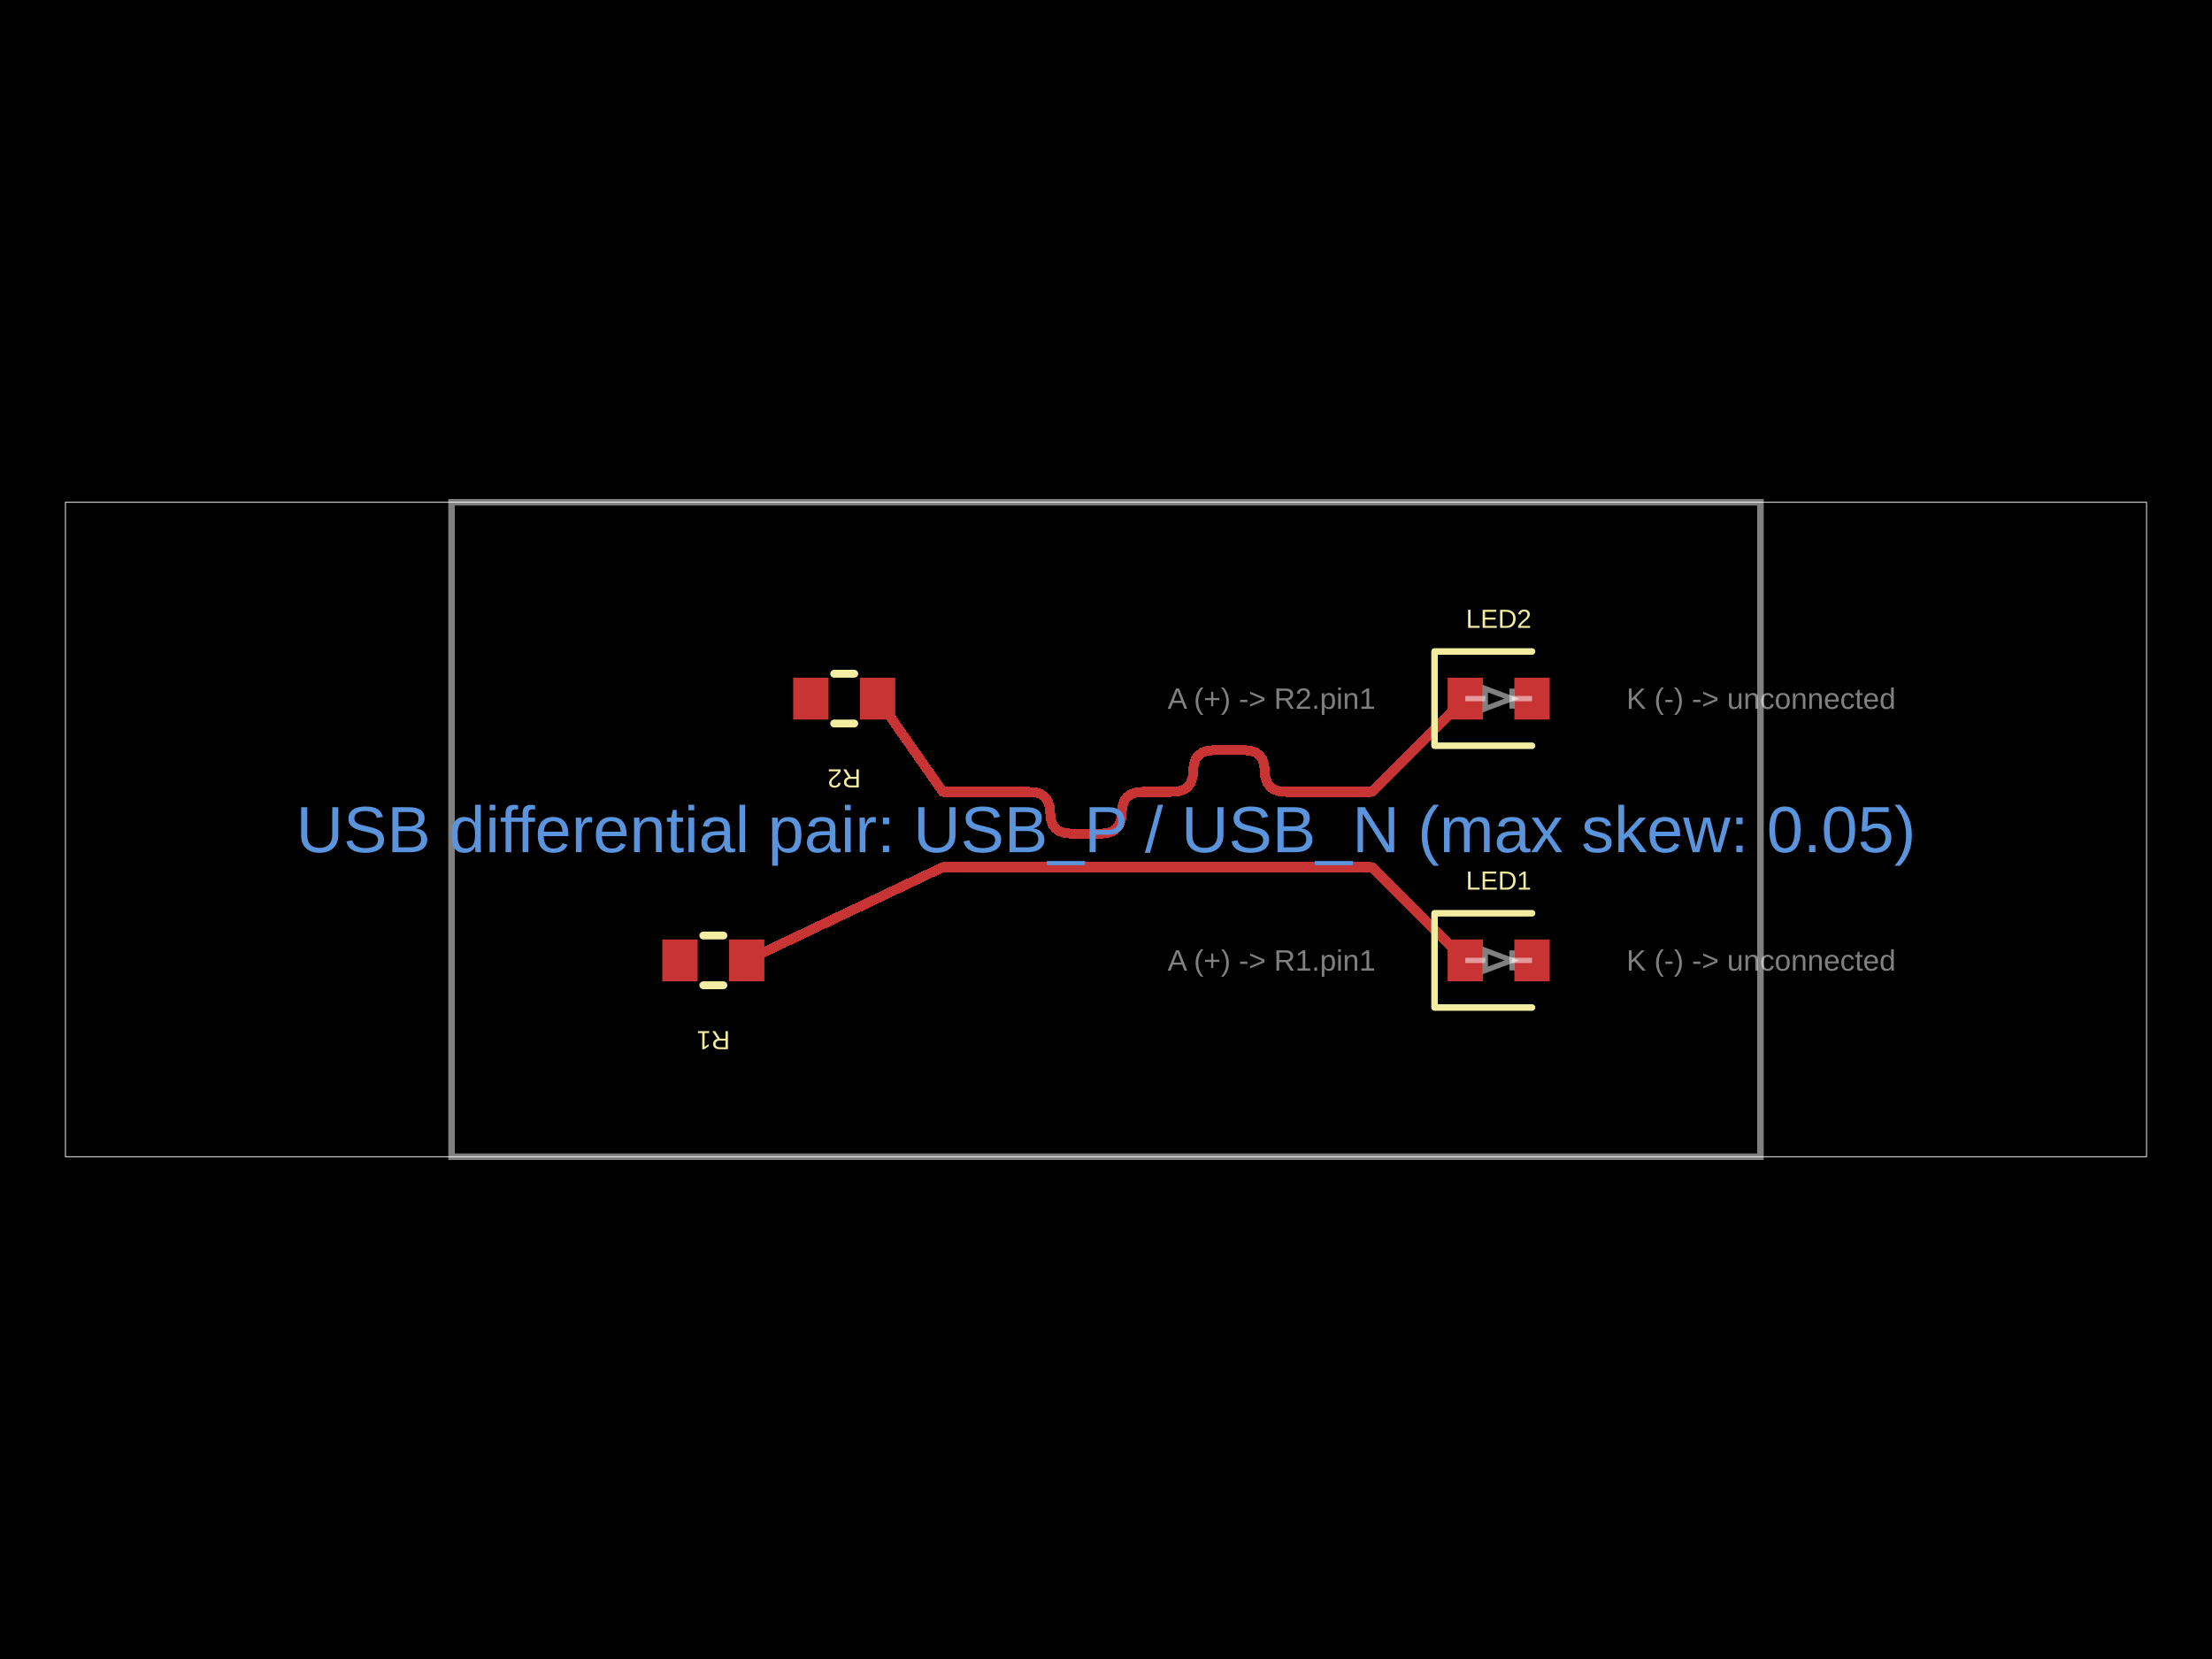
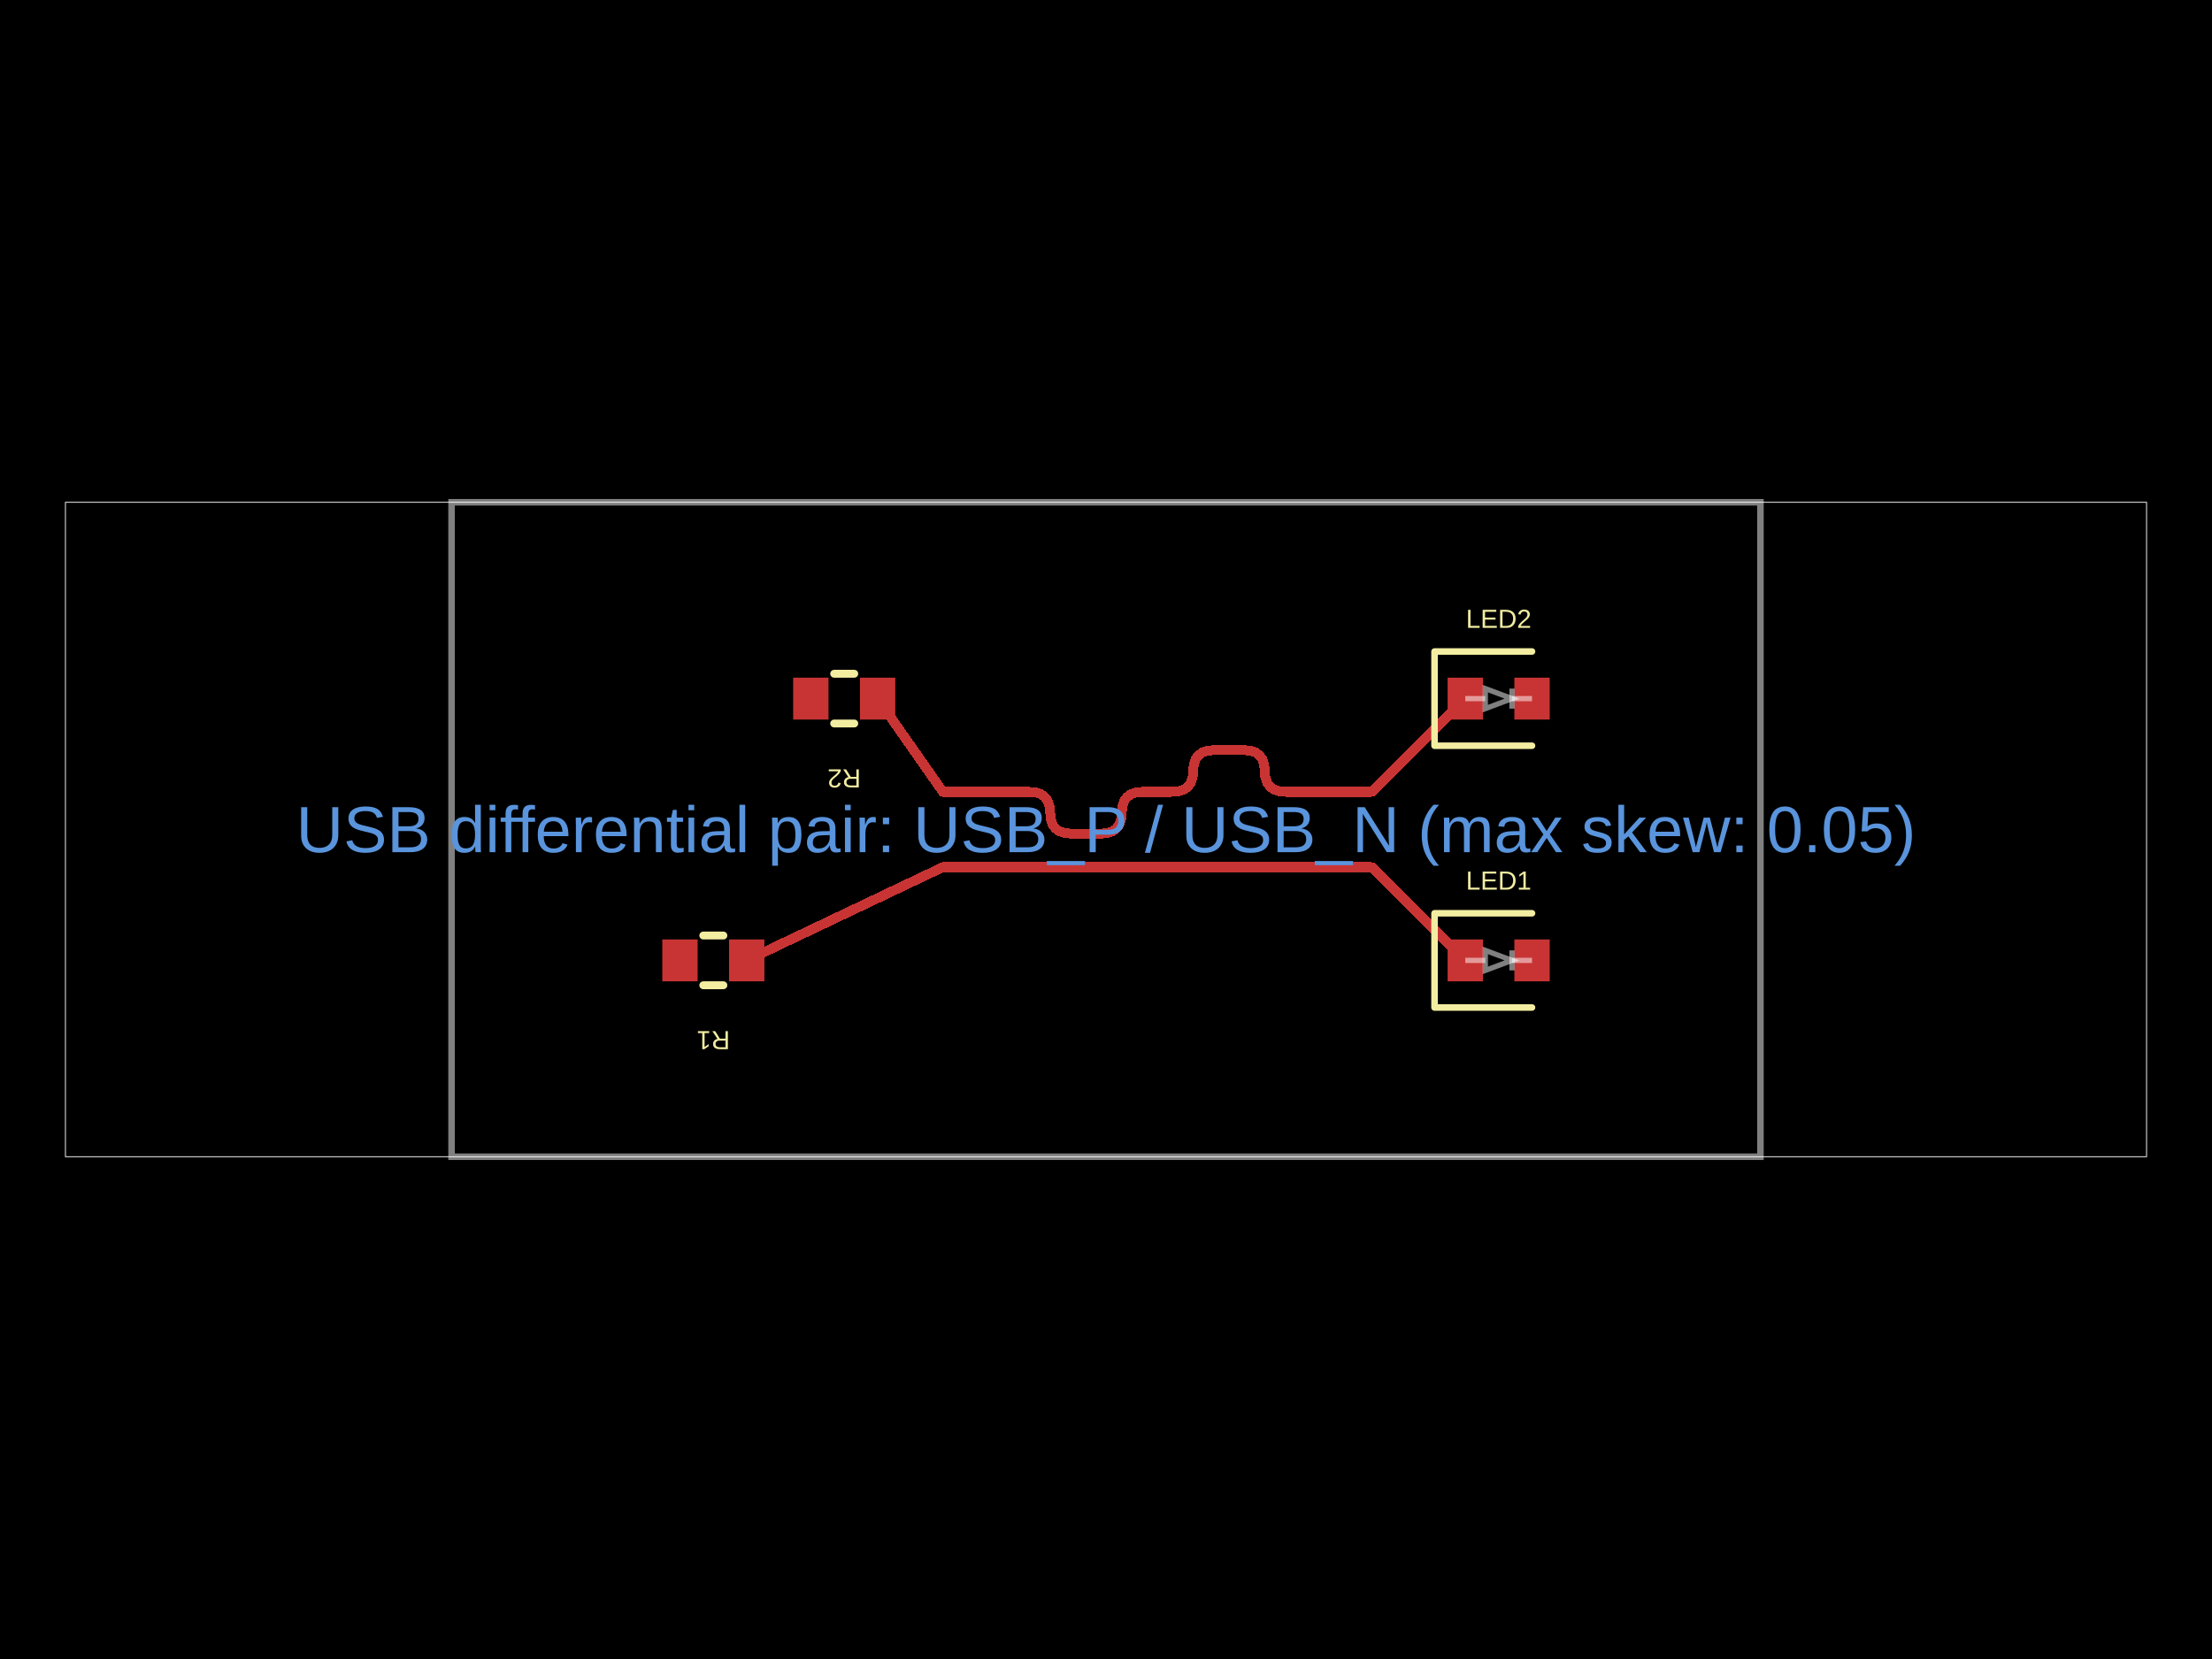
<svg xmlns="http://www.w3.org/2000/svg" width="800" height="600" data-software-used-string="@tscircuit/core@0.0.1879">
  <style />
  <rect class="boundary" x="0" y="0" fill="#000" width="800" height="600" data-type="pcb_background" data-pcb-layer="global" />
  <rect class="pcb-boundary" fill="none" stroke="#fff" stroke-width="0.3" x="23.669" y="181.657" width="752.663" height="236.686" data-type="pcb_boundary" data-pcb-layer="global" />
  <path class="pcb-board" d="M 163.314 418.343 L 636.686 418.343 L 636.686 181.657 L 163.314 181.657 Z" fill="none" stroke="rgba(255, 255, 255, 0.5)" stroke-width="2.367" data-type="pcb_board" data-pcb-layer="board" />
  <rect class="pcb-pad" fill="rgb(200, 52, 52)" x="263.669" y="339.763" width="12.781" height="15.148" data-type="pcb_smtpad" data-pcb-layer="top" data-pad-name="R1.pin1" />
  <rect class="pcb-pad" fill="rgb(200, 52, 52)" x="239.527" y="339.763" width="12.781" height="15.148" data-type="pcb_smtpad" data-pcb-layer="top" data-pad-name="R1.pin2" />
  <rect class="pcb-pad" fill="rgb(200, 52, 52)" x="311.006" y="245.089" width="12.781" height="15.148" data-type="pcb_smtpad" data-pcb-layer="top" data-pad-name="R2.pin1" />
  <rect class="pcb-pad" fill="rgb(200, 52, 52)" x="286.864" y="245.089" width="12.781" height="15.148" data-type="pcb_smtpad" data-pcb-layer="top" data-pad-name="R2.pin2" />
  <rect class="pcb-pad" fill="rgb(200, 52, 52)" x="523.55" y="339.763" width="12.781" height="15.148" data-type="pcb_smtpad" data-pcb-layer="top" data-pad-name="LED1.pin1" />
  <rect class="pcb-pad" fill="rgb(200, 52, 52)" x="547.692" y="339.763" width="12.781" height="15.148" data-type="pcb_smtpad" data-pcb-layer="top" data-pad-name="LED1.pin2" />
  <rect class="pcb-pad" fill="rgb(200, 52, 52)" x="523.55" y="245.089" width="12.781" height="15.148" data-type="pcb_smtpad" data-pcb-layer="top" data-pad-name="LED2.pin1" />
  <rect class="pcb-pad" fill="rgb(200, 52, 52)" x="547.692" y="245.089" width="12.781" height="15.148" data-type="pcb_smtpad" data-pcb-layer="top" data-pad-name="LED2.pin2" />
  <path class="pcb-trace" stroke="rgb(200, 52, 52)" fill="none" d="M 317.396 252.663 L 341.013 286.391" stroke-width="3.55" stroke-linecap="round" stroke-linejoin="round" shape-rendering="crispEdges" data-type="pcb_trace" data-pcb-layer="top" />
  <path class="pcb-trace" stroke="rgb(200, 52, 52)" fill="none" d="M 341.013 286.391 L 372.258 286.391" stroke-width="3.55" stroke-linecap="round" stroke-linejoin="round" shape-rendering="crispEdges" data-type="pcb_trace" data-pcb-layer="top" />
  <path class="pcb-trace" stroke="rgb(200, 52, 52)" fill="none" d="M 372.258 286.391 L 374.566 286.6" stroke-width="3.55" stroke-linecap="round" stroke-linejoin="round" shape-rendering="crispEdges" data-type="pcb_trace" data-pcb-layer="top" />
  <path class="pcb-trace" stroke="rgb(200, 52, 52)" fill="none" d="M 374.566 286.6 L 376.455 287.23" stroke-width="3.55" stroke-linecap="round" stroke-linejoin="round" shape-rendering="crispEdges" data-type="pcb_trace" data-pcb-layer="top" />
  <path class="pcb-trace" stroke="rgb(200, 52, 52)" fill="none" d="M 376.455 287.23 L 377.924 288.279" stroke-width="3.55" stroke-linecap="round" stroke-linejoin="round" shape-rendering="crispEdges" data-type="pcb_trace" data-pcb-layer="top" />
  <path class="pcb-trace" stroke="rgb(200, 52, 52)" fill="none" d="M 377.924 288.279 L 378.973 289.748" stroke-width="3.55" stroke-linecap="round" stroke-linejoin="round" shape-rendering="crispEdges" data-type="pcb_trace" data-pcb-layer="top" />
  <path class="pcb-trace" stroke="rgb(200, 52, 52)" fill="none" d="M 378.973 289.748 L 379.603 291.637" stroke-width="3.55" stroke-linecap="round" stroke-linejoin="round" shape-rendering="crispEdges" data-type="pcb_trace" data-pcb-layer="top" />
  <path class="pcb-trace" stroke="rgb(200, 52, 52)" fill="none" d="M 379.603 291.637 L 379.813 293.946" stroke-width="3.55" stroke-linecap="round" stroke-linejoin="round" shape-rendering="crispEdges" data-type="pcb_trace" data-pcb-layer="top" />
  <path class="pcb-trace" stroke="rgb(200, 52, 52)" fill="none" d="M 379.813 293.946 L 380.023 296.254" stroke-width="3.55" stroke-linecap="round" stroke-linejoin="round" shape-rendering="crispEdges" data-type="pcb_trace" data-pcb-layer="top" />
  <path class="pcb-trace" stroke="rgb(200, 52, 52)" fill="none" d="M 380.023 296.254 L 380.652 298.143" stroke-width="3.55" stroke-linecap="round" stroke-linejoin="round" shape-rendering="crispEdges" data-type="pcb_trace" data-pcb-layer="top" />
  <path class="pcb-trace" stroke="rgb(200, 52, 52)" fill="none" d="M 380.652 298.143 L 381.702 299.612" stroke-width="3.55" stroke-linecap="round" stroke-linejoin="round" shape-rendering="crispEdges" data-type="pcb_trace" data-pcb-layer="top" />
  <path class="pcb-trace" stroke="rgb(200, 52, 52)" fill="none" d="M 381.702 299.612 L 383.171 300.661" stroke-width="3.55" stroke-linecap="round" stroke-linejoin="round" shape-rendering="crispEdges" data-type="pcb_trace" data-pcb-layer="top" />
  <path class="pcb-trace" stroke="rgb(200, 52, 52)" fill="none" d="M 383.171 300.661 L 385.06 301.291" stroke-width="3.55" stroke-linecap="round" stroke-linejoin="round" shape-rendering="crispEdges" data-type="pcb_trace" data-pcb-layer="top" />
  <path class="pcb-trace" stroke="rgb(200, 52, 52)" fill="none" d="M 385.06 301.291 L 387.368 301.501" stroke-width="3.55" stroke-linecap="round" stroke-linejoin="round" shape-rendering="crispEdges" data-type="pcb_trace" data-pcb-layer="top" />
  <path class="pcb-trace" stroke="rgb(200, 52, 52)" fill="none" d="M 387.368 301.501 L 398.124 301.501" stroke-width="3.55" stroke-linecap="round" stroke-linejoin="round" shape-rendering="crispEdges" data-type="pcb_trace" data-pcb-layer="top" />
  <path class="pcb-trace" stroke="rgb(200, 52, 52)" fill="none" d="M 398.124 301.501 L 400.433 301.291" stroke-width="3.55" stroke-linecap="round" stroke-linejoin="round" shape-rendering="crispEdges" data-type="pcb_trace" data-pcb-layer="top" />
  <path class="pcb-trace" stroke="rgb(200, 52, 52)" fill="none" d="M 400.433 301.291 L 402.322 300.661" stroke-width="3.55" stroke-linecap="round" stroke-linejoin="round" shape-rendering="crispEdges" data-type="pcb_trace" data-pcb-layer="top" />
  <path class="pcb-trace" stroke="rgb(200, 52, 52)" fill="none" d="M 402.322 300.661 L 403.791 299.612" stroke-width="3.55" stroke-linecap="round" stroke-linejoin="round" shape-rendering="crispEdges" data-type="pcb_trace" data-pcb-layer="top" />
  <path class="pcb-trace" stroke="rgb(200, 52, 52)" fill="none" d="M 403.791 299.612 L 404.84 298.143" stroke-width="3.55" stroke-linecap="round" stroke-linejoin="round" shape-rendering="crispEdges" data-type="pcb_trace" data-pcb-layer="top" />
  <path class="pcb-trace" stroke="rgb(200, 52, 52)" fill="none" d="M 404.84 298.143 L 405.47 296.254" stroke-width="3.55" stroke-linecap="round" stroke-linejoin="round" shape-rendering="crispEdges" data-type="pcb_trace" data-pcb-layer="top" />
  <path class="pcb-trace" stroke="rgb(200, 52, 52)" fill="none" d="M 405.47 296.254 L 405.68 293.946" stroke-width="3.55" stroke-linecap="round" stroke-linejoin="round" shape-rendering="crispEdges" data-type="pcb_trace" data-pcb-layer="top" />
  <path class="pcb-trace" stroke="rgb(200, 52, 52)" fill="none" d="M 405.68 293.946 L 405.889 291.637" stroke-width="3.55" stroke-linecap="round" stroke-linejoin="round" shape-rendering="crispEdges" data-type="pcb_trace" data-pcb-layer="top" />
  <path class="pcb-trace" stroke="rgb(200, 52, 52)" fill="none" d="M 405.889 291.637 L 406.519 289.748" stroke-width="3.55" stroke-linecap="round" stroke-linejoin="round" shape-rendering="crispEdges" data-type="pcb_trace" data-pcb-layer="top" />
  <path class="pcb-trace" stroke="rgb(200, 52, 52)" fill="none" d="M 406.519 289.748 L 407.568 288.279" stroke-width="3.55" stroke-linecap="round" stroke-linejoin="round" shape-rendering="crispEdges" data-type="pcb_trace" data-pcb-layer="top" />
  <path class="pcb-trace" stroke="rgb(200, 52, 52)" fill="none" d="M 407.568 288.279 L 409.037 287.23" stroke-width="3.55" stroke-linecap="round" stroke-linejoin="round" shape-rendering="crispEdges" data-type="pcb_trace" data-pcb-layer="top" />
  <path class="pcb-trace" stroke="rgb(200, 52, 52)" fill="none" d="M 409.037 287.23 L 410.926 286.6" stroke-width="3.55" stroke-linecap="round" stroke-linejoin="round" shape-rendering="crispEdges" data-type="pcb_trace" data-pcb-layer="top" />
  <path class="pcb-trace" stroke="rgb(200, 52, 52)" fill="none" d="M 410.926 286.6 L 413.235 286.391" stroke-width="3.55" stroke-linecap="round" stroke-linejoin="round" shape-rendering="crispEdges" data-type="pcb_trace" data-pcb-layer="top" />
  <path class="pcb-trace" stroke="rgb(200, 52, 52)" fill="none" d="M 413.235 286.391 L 423.991 286.391" stroke-width="3.55" stroke-linecap="round" stroke-linejoin="round" shape-rendering="crispEdges" data-type="pcb_trace" data-pcb-layer="top" />
  <path class="pcb-trace" stroke="rgb(200, 52, 52)" fill="none" d="M 423.991 286.391 L 426.3 286.181" stroke-width="3.55" stroke-linecap="round" stroke-linejoin="round" shape-rendering="crispEdges" data-type="pcb_trace" data-pcb-layer="top" />
  <path class="pcb-trace" stroke="rgb(200, 52, 52)" fill="none" d="M 426.3 286.181 L 428.188 285.551" stroke-width="3.55" stroke-linecap="round" stroke-linejoin="round" shape-rendering="crispEdges" data-type="pcb_trace" data-pcb-layer="top" />
  <path class="pcb-trace" stroke="rgb(200, 52, 52)" fill="none" d="M 428.188 285.551 L 429.658 284.502" stroke-width="3.55" stroke-linecap="round" stroke-linejoin="round" shape-rendering="crispEdges" data-type="pcb_trace" data-pcb-layer="top" />
  <path class="pcb-trace" stroke="rgb(200, 52, 52)" fill="none" d="M 429.658 284.502 L 430.707 283.033" stroke-width="3.55" stroke-linecap="round" stroke-linejoin="round" shape-rendering="crispEdges" data-type="pcb_trace" data-pcb-layer="top" />
  <path class="pcb-trace" stroke="rgb(200, 52, 52)" fill="none" d="M 430.707 283.033 L 431.336 281.144" stroke-width="3.55" stroke-linecap="round" stroke-linejoin="round" shape-rendering="crispEdges" data-type="pcb_trace" data-pcb-layer="top" />
  <path class="pcb-trace" stroke="rgb(200, 52, 52)" fill="none" d="M 431.336 281.144 L 431.546 278.835" stroke-width="3.55" stroke-linecap="round" stroke-linejoin="round" shape-rendering="crispEdges" data-type="pcb_trace" data-pcb-layer="top" />
  <path class="pcb-trace" stroke="rgb(200, 52, 52)" fill="none" d="M 431.546 278.835 L 431.756 276.527" stroke-width="3.55" stroke-linecap="round" stroke-linejoin="round" shape-rendering="crispEdges" data-type="pcb_trace" data-pcb-layer="top" />
  <path class="pcb-trace" stroke="rgb(200, 52, 52)" fill="none" d="M 431.756 276.527 L 432.386 274.638" stroke-width="3.55" stroke-linecap="round" stroke-linejoin="round" shape-rendering="crispEdges" data-type="pcb_trace" data-pcb-layer="top" />
  <path class="pcb-trace" stroke="rgb(200, 52, 52)" fill="none" d="M 432.386 274.638 L 433.435 273.169" stroke-width="3.55" stroke-linecap="round" stroke-linejoin="round" shape-rendering="crispEdges" data-type="pcb_trace" data-pcb-layer="top" />
  <path class="pcb-trace" stroke="rgb(200, 52, 52)" fill="none" d="M 433.435 273.169 L 434.904 272.12" stroke-width="3.55" stroke-linecap="round" stroke-linejoin="round" shape-rendering="crispEdges" data-type="pcb_trace" data-pcb-layer="top" />
  <path class="pcb-trace" stroke="rgb(200, 52, 52)" fill="none" d="M 434.904 272.12 L 436.793 271.49" stroke-width="3.55" stroke-linecap="round" stroke-linejoin="round" shape-rendering="crispEdges" data-type="pcb_trace" data-pcb-layer="top" />
  <path class="pcb-trace" stroke="rgb(200, 52, 52)" fill="none" d="M 436.793 271.49 L 439.101 271.28" stroke-width="3.55" stroke-linecap="round" stroke-linejoin="round" shape-rendering="crispEdges" data-type="pcb_trace" data-pcb-layer="top" />
  <path class="pcb-trace" stroke="rgb(200, 52, 52)" fill="none" d="M 439.101 271.28 L 449.858 271.28" stroke-width="3.55" stroke-linecap="round" stroke-linejoin="round" shape-rendering="crispEdges" data-type="pcb_trace" data-pcb-layer="top" />
  <path class="pcb-trace" stroke="rgb(200, 52, 52)" fill="none" d="M 449.858 271.28 L 452.166 271.49" stroke-width="3.55" stroke-linecap="round" stroke-linejoin="round" shape-rendering="crispEdges" data-type="pcb_trace" data-pcb-layer="top" />
  <path class="pcb-trace" stroke="rgb(200, 52, 52)" fill="none" d="M 452.166 271.49 L 454.055 272.12" stroke-width="3.55" stroke-linecap="round" stroke-linejoin="round" shape-rendering="crispEdges" data-type="pcb_trace" data-pcb-layer="top" />
  <path class="pcb-trace" stroke="rgb(200, 52, 52)" fill="none" d="M 454.055 272.12 L 455.524 273.169" stroke-width="3.55" stroke-linecap="round" stroke-linejoin="round" shape-rendering="crispEdges" data-type="pcb_trace" data-pcb-layer="top" />
  <path class="pcb-trace" stroke="rgb(200, 52, 52)" fill="none" d="M 455.524 273.169 L 456.574 274.638" stroke-width="3.55" stroke-linecap="round" stroke-linejoin="round" shape-rendering="crispEdges" data-type="pcb_trace" data-pcb-layer="top" />
  <path class="pcb-trace" stroke="rgb(200, 52, 52)" fill="none" d="M 456.574 274.638 L 457.203 276.527" stroke-width="3.55" stroke-linecap="round" stroke-linejoin="round" shape-rendering="crispEdges" data-type="pcb_trace" data-pcb-layer="top" />
  <path class="pcb-trace" stroke="rgb(200, 52, 52)" fill="none" d="M 457.203 276.527 L 457.413 278.835" stroke-width="3.55" stroke-linecap="round" stroke-linejoin="round" shape-rendering="crispEdges" data-type="pcb_trace" data-pcb-layer="top" />
  <path class="pcb-trace" stroke="rgb(200, 52, 52)" fill="none" d="M 457.413 278.835 L 457.623 281.144" stroke-width="3.55" stroke-linecap="round" stroke-linejoin="round" shape-rendering="crispEdges" data-type="pcb_trace" data-pcb-layer="top" />
  <path class="pcb-trace" stroke="rgb(200, 52, 52)" fill="none" d="M 457.623 281.144 L 458.252 283.033" stroke-width="3.55" stroke-linecap="round" stroke-linejoin="round" shape-rendering="crispEdges" data-type="pcb_trace" data-pcb-layer="top" />
  <path class="pcb-trace" stroke="rgb(200, 52, 52)" fill="none" d="M 458.252 283.033 L 459.302 284.502" stroke-width="3.55" stroke-linecap="round" stroke-linejoin="round" shape-rendering="crispEdges" data-type="pcb_trace" data-pcb-layer="top" />
  <path class="pcb-trace" stroke="rgb(200, 52, 52)" fill="none" d="M 459.302 284.502 L 460.771 285.551" stroke-width="3.55" stroke-linecap="round" stroke-linejoin="round" shape-rendering="crispEdges" data-type="pcb_trace" data-pcb-layer="top" />
  <path class="pcb-trace" stroke="rgb(200, 52, 52)" fill="none" d="M 460.771 285.551 L 462.66 286.181" stroke-width="3.55" stroke-linecap="round" stroke-linejoin="round" shape-rendering="crispEdges" data-type="pcb_trace" data-pcb-layer="top" />
  <path class="pcb-trace" stroke="rgb(200, 52, 52)" fill="none" d="M 462.66 286.181 L 464.968 286.391" stroke-width="3.55" stroke-linecap="round" stroke-linejoin="round" shape-rendering="crispEdges" data-type="pcb_trace" data-pcb-layer="top" />
  <path class="pcb-trace" stroke="rgb(200, 52, 52)" fill="none" d="M 464.968 286.391 L 496.213 286.391" stroke-width="3.55" stroke-linecap="round" stroke-linejoin="round" shape-rendering="crispEdges" data-type="pcb_trace" data-pcb-layer="top" />
  <path class="pcb-trace" stroke="rgb(200, 52, 52)" fill="none" d="M 496.213 286.391 L 529.941 252.663" stroke-width="3.55" stroke-linecap="round" stroke-linejoin="round" shape-rendering="crispEdges" data-type="pcb_trace" data-pcb-layer="top" />
  <path class="pcb-trace" stroke="rgb(200, 52, 52)" fill="none" d="M 270.059 347.337 L 341.013 313.609" stroke-width="3.55" stroke-linecap="round" stroke-linejoin="round" shape-rendering="crispEdges" data-type="pcb_trace" data-pcb-layer="top" />
  <path class="pcb-trace" stroke="rgb(200, 52, 52)" fill="none" d="M 341.013 313.609 L 496.213 313.609" stroke-width="3.55" stroke-linecap="round" stroke-linejoin="round" shape-rendering="crispEdges" data-type="pcb_trace" data-pcb-layer="top" />
  <path class="pcb-trace" stroke="rgb(200, 52, 52)" fill="none" d="M 496.213 313.609 L 529.941 347.337" stroke-width="3.55" stroke-linecap="round" stroke-linejoin="round" shape-rendering="crispEdges" data-type="pcb_trace" data-pcb-layer="top" />
  <path class="pcb-silkscreen pcb-silkscreen-top" d="M 261.625 356.331 L 254.352 356.331" fill="none" stroke="#f2eda1" stroke-width="2.84" stroke-linecap="round" stroke-linejoin="round" data-pcb-component-id="pcb_component_0" data-pcb-silkscreen-path-id="pcb_silkscreen_path_0" data-type="pcb_silkscreen_path" data-pcb-layer="top" />
  <path class="pcb-silkscreen pcb-silkscreen-top" d="M 261.625 338.343 L 254.352 338.343" fill="none" stroke="#f2eda1" stroke-width="2.84" stroke-linecap="round" stroke-linejoin="round" data-pcb-component-id="pcb_component_0" data-pcb-silkscreen-path-id="pcb_silkscreen_path_1" data-type="pcb_silkscreen_path" data-pcb-layer="top" />
  <text x="0" y="0" dx="0" dy="0" fill="#f2eda1" font-family="Arial, sans-serif" font-size="9.467" text-anchor="middle" dominant-baseline="central" transform="matrix(-1,-1.2246467991473532e-16,1.2246467991473532e-16,-1,257.9882,376.213)" class="pcb-silkscreen-text pcb-silkscreen-top" data-pcb-silkscreen-text-id="pcb_silkscreen_text_0" stroke="none" data-type="pcb_silkscreen_text" data-pcb-layer="top">R1</text>
  <path class="pcb-silkscreen pcb-silkscreen-top" d="M 308.962 261.657 L 301.689 261.657" fill="none" stroke="#f2eda1" stroke-width="2.84" stroke-linecap="round" stroke-linejoin="round" data-pcb-component-id="pcb_component_1" data-pcb-silkscreen-path-id="pcb_silkscreen_path_2" data-type="pcb_silkscreen_path" data-pcb-layer="top" />
  <path class="pcb-silkscreen pcb-silkscreen-top" d="M 308.962 243.669 L 301.689 243.669" fill="none" stroke="#f2eda1" stroke-width="2.84" stroke-linecap="round" stroke-linejoin="round" data-pcb-component-id="pcb_component_1" data-pcb-silkscreen-path-id="pcb_silkscreen_path_3" data-type="pcb_silkscreen_path" data-pcb-layer="top" />
  <text x="0" y="0" dx="0" dy="0" fill="#f2eda1" font-family="Arial, sans-serif" font-size="9.467" text-anchor="middle" dominant-baseline="central" transform="matrix(-1,-1.2246467991473532e-16,1.2246467991473532e-16,-1,305.3254,281.5385)" class="pcb-silkscreen-text pcb-silkscreen-top" data-pcb-silkscreen-text-id="pcb_silkscreen_text_1" stroke="none" data-type="pcb_silkscreen_text" data-pcb-layer="top">R2</text>
  <path class="pcb-silkscreen pcb-silkscreen-top" d="M 554.083 330.296 L 518.817 330.296 L 518.817 364.379 L 554.083 364.379" fill="none" stroke="#f2eda1" stroke-width="2.367" stroke-linecap="round" stroke-linejoin="round" data-pcb-component-id="pcb_component_2" data-pcb-silkscreen-path-id="pcb_silkscreen_path_4" data-type="pcb_silkscreen_path" data-pcb-layer="top" />
  <text x="0" y="0" dx="0" dy="0" fill="#f2eda1" font-family="Arial, sans-serif" font-size="9.467" text-anchor="middle" dominant-baseline="central" transform="matrix(1,0,0,1,542.0118,318.4615)" class="pcb-silkscreen-text pcb-silkscreen-top" data-pcb-silkscreen-text-id="pcb_silkscreen_text_2" stroke="none" data-type="pcb_silkscreen_text" data-pcb-layer="top">LED1</text>
  <path class="pcb-silkscreen pcb-silkscreen-top" d="M 554.083 235.621 L 518.817 235.621 L 518.817 269.704 L 554.083 269.704" fill="none" stroke="#f2eda1" stroke-width="2.367" stroke-linecap="round" stroke-linejoin="round" data-pcb-component-id="pcb_component_3" data-pcb-silkscreen-path-id="pcb_silkscreen_path_5" data-type="pcb_silkscreen_path" data-pcb-layer="top" />
  <text x="0" y="0" dx="0" dy="0" fill="#f2eda1" font-family="Arial, sans-serif" font-size="9.467" text-anchor="middle" dominant-baseline="central" transform="matrix(1,0,0,1,542.0118,223.787)" class="pcb-silkscreen-text pcb-silkscreen-top" data-pcb-silkscreen-text-id="pcb_silkscreen_text_3" stroke="none" data-type="pcb_silkscreen_text" data-pcb-layer="top">LED2</text>
  <text x="400" y="300" fill="rgb(89, 148, 220)" font-family="Arial, sans-serif" font-size="23.669" text-anchor="middle" dominant-baseline="central" class="pcb-note-text" data-type="pcb_note_text" data-pcb-note-text-id="pcb_note_text_0" data-pcb-layer="overlay">USB differential pair: USB_P / USB_N (max skew: 0.05)</text>
-   <text x="0" y="0" font-family="Arial, sans-serif" font-size="10.651" text-anchor="middle" dominant-baseline="central" transform="matrix(1,0,0,1,459.8817,347.3373)" class="pcb-fabrication-note-text" fill="rgba(255,255,255,0.5)" data-type="pcb_fabrication_note_text" data-pcb-layer="overlay">A (+) -&gt; R1.pin1</text>
-   <text x="0" y="0" font-family="Arial, sans-serif" font-size="10.651" text-anchor="middle" dominant-baseline="central" transform="matrix(1,0,0,1,636.9231,347.3373)" class="pcb-fabrication-note-text" fill="rgba(255,255,255,0.5)" data-type="pcb_fabrication_note_text" data-pcb-layer="overlay">K (-) -&gt; unconnected</text>
  <path class="pcb-fabrication-note-path" stroke="rgba(255,255,255,0.5)" fill="none" d="M 529.941 347.337 L 537.183 347.337" stroke-width="1.893" data-pcb-component-id="pcb_component_2" data-pcb-fabrication-note-path-id="pcb_fabrication_note_path_0" data-type="pcb_fabrication_note_path" data-pcb-layer="overlay" />
  <path class="pcb-fabrication-note-path" stroke="rgba(255,255,255,0.5)" fill="none" d="M 537.183 350.959 L 546.84 347.337 L 537.183 343.716 Z" stroke-width="1.893" data-pcb-component-id="pcb_component_2" data-pcb-fabrication-note-path-id="pcb_fabrication_note_path_1" data-type="pcb_fabrication_note_path" data-pcb-layer="overlay" />
  <path class="pcb-fabrication-note-path" stroke="rgba(255,255,255,0.5)" fill="none" d="M 546.84 350.959 L 546.84 343.716" stroke-width="1.893" data-pcb-component-id="pcb_component_2" data-pcb-fabrication-note-path-id="pcb_fabrication_note_path_2" data-type="pcb_fabrication_note_path" data-pcb-layer="overlay" />
  <path class="pcb-fabrication-note-path" stroke="rgba(255,255,255,0.5)" fill="none" d="M 546.84 347.337 L 554.083 347.337" stroke-width="1.893" data-pcb-component-id="pcb_component_2" data-pcb-fabrication-note-path-id="pcb_fabrication_note_path_3" data-type="pcb_fabrication_note_path" data-pcb-layer="overlay" />
-   <text x="0" y="0" font-family="Arial, sans-serif" font-size="10.651" text-anchor="middle" dominant-baseline="central" transform="matrix(1,0,0,1,459.8817,252.6627)" class="pcb-fabrication-note-text" fill="rgba(255,255,255,0.5)" data-type="pcb_fabrication_note_text" data-pcb-layer="overlay">A (+) -&gt; R2.pin1</text>
-   <text x="0" y="0" font-family="Arial, sans-serif" font-size="10.651" text-anchor="middle" dominant-baseline="central" transform="matrix(1,0,0,1,636.9231,252.6627)" class="pcb-fabrication-note-text" fill="rgba(255,255,255,0.5)" data-type="pcb_fabrication_note_text" data-pcb-layer="overlay">K (-) -&gt; unconnected</text>
  <path class="pcb-fabrication-note-path" stroke="rgba(255,255,255,0.5)" fill="none" d="M 529.941 252.663 L 537.183 252.663" stroke-width="1.893" data-pcb-component-id="pcb_component_3" data-pcb-fabrication-note-path-id="pcb_fabrication_note_path_4" data-type="pcb_fabrication_note_path" data-pcb-layer="overlay" />
  <path class="pcb-fabrication-note-path" stroke="rgba(255,255,255,0.5)" fill="none" d="M 537.183 256.284 L 546.84 252.663 L 537.183 249.041 Z" stroke-width="1.893" data-pcb-component-id="pcb_component_3" data-pcb-fabrication-note-path-id="pcb_fabrication_note_path_5" data-type="pcb_fabrication_note_path" data-pcb-layer="overlay" />
  <path class="pcb-fabrication-note-path" stroke="rgba(255,255,255,0.5)" fill="none" d="M 546.84 256.284 L 546.84 249.041" stroke-width="1.893" data-pcb-component-id="pcb_component_3" data-pcb-fabrication-note-path-id="pcb_fabrication_note_path_6" data-type="pcb_fabrication_note_path" data-pcb-layer="overlay" />
  <path class="pcb-fabrication-note-path" stroke="rgba(255,255,255,0.5)" fill="none" d="M 546.84 252.663 L 554.083 252.663" stroke-width="1.893" data-pcb-component-id="pcb_component_3" data-pcb-fabrication-note-path-id="pcb_fabrication_note_path_7" data-type="pcb_fabrication_note_path" data-pcb-layer="overlay" />
</svg>
